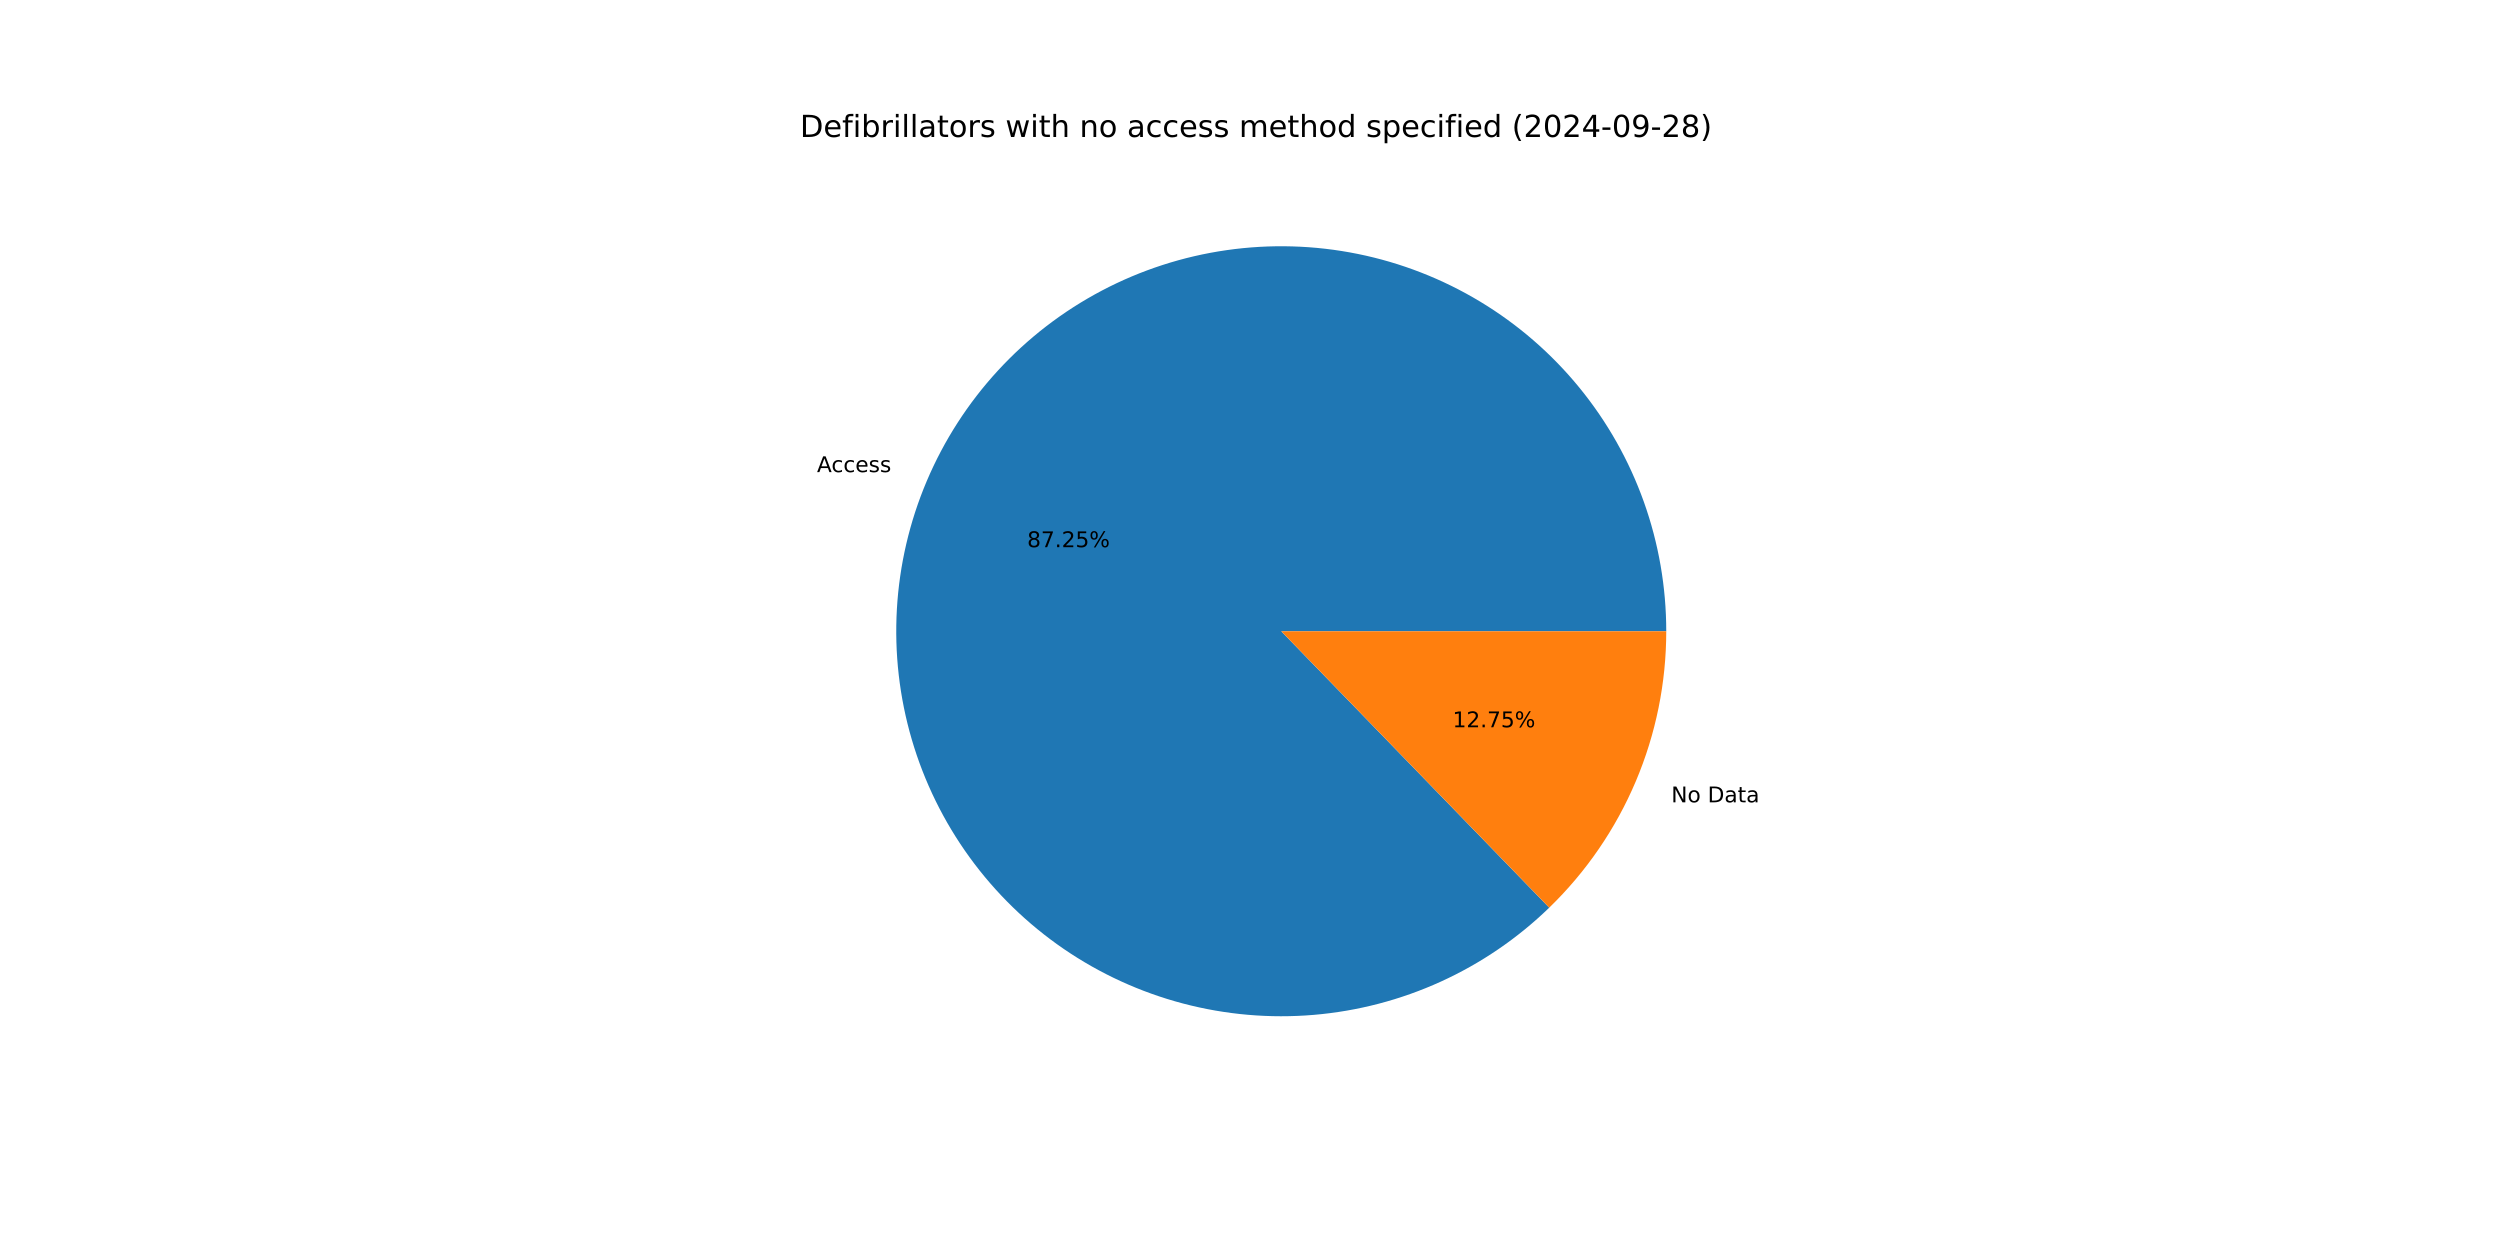
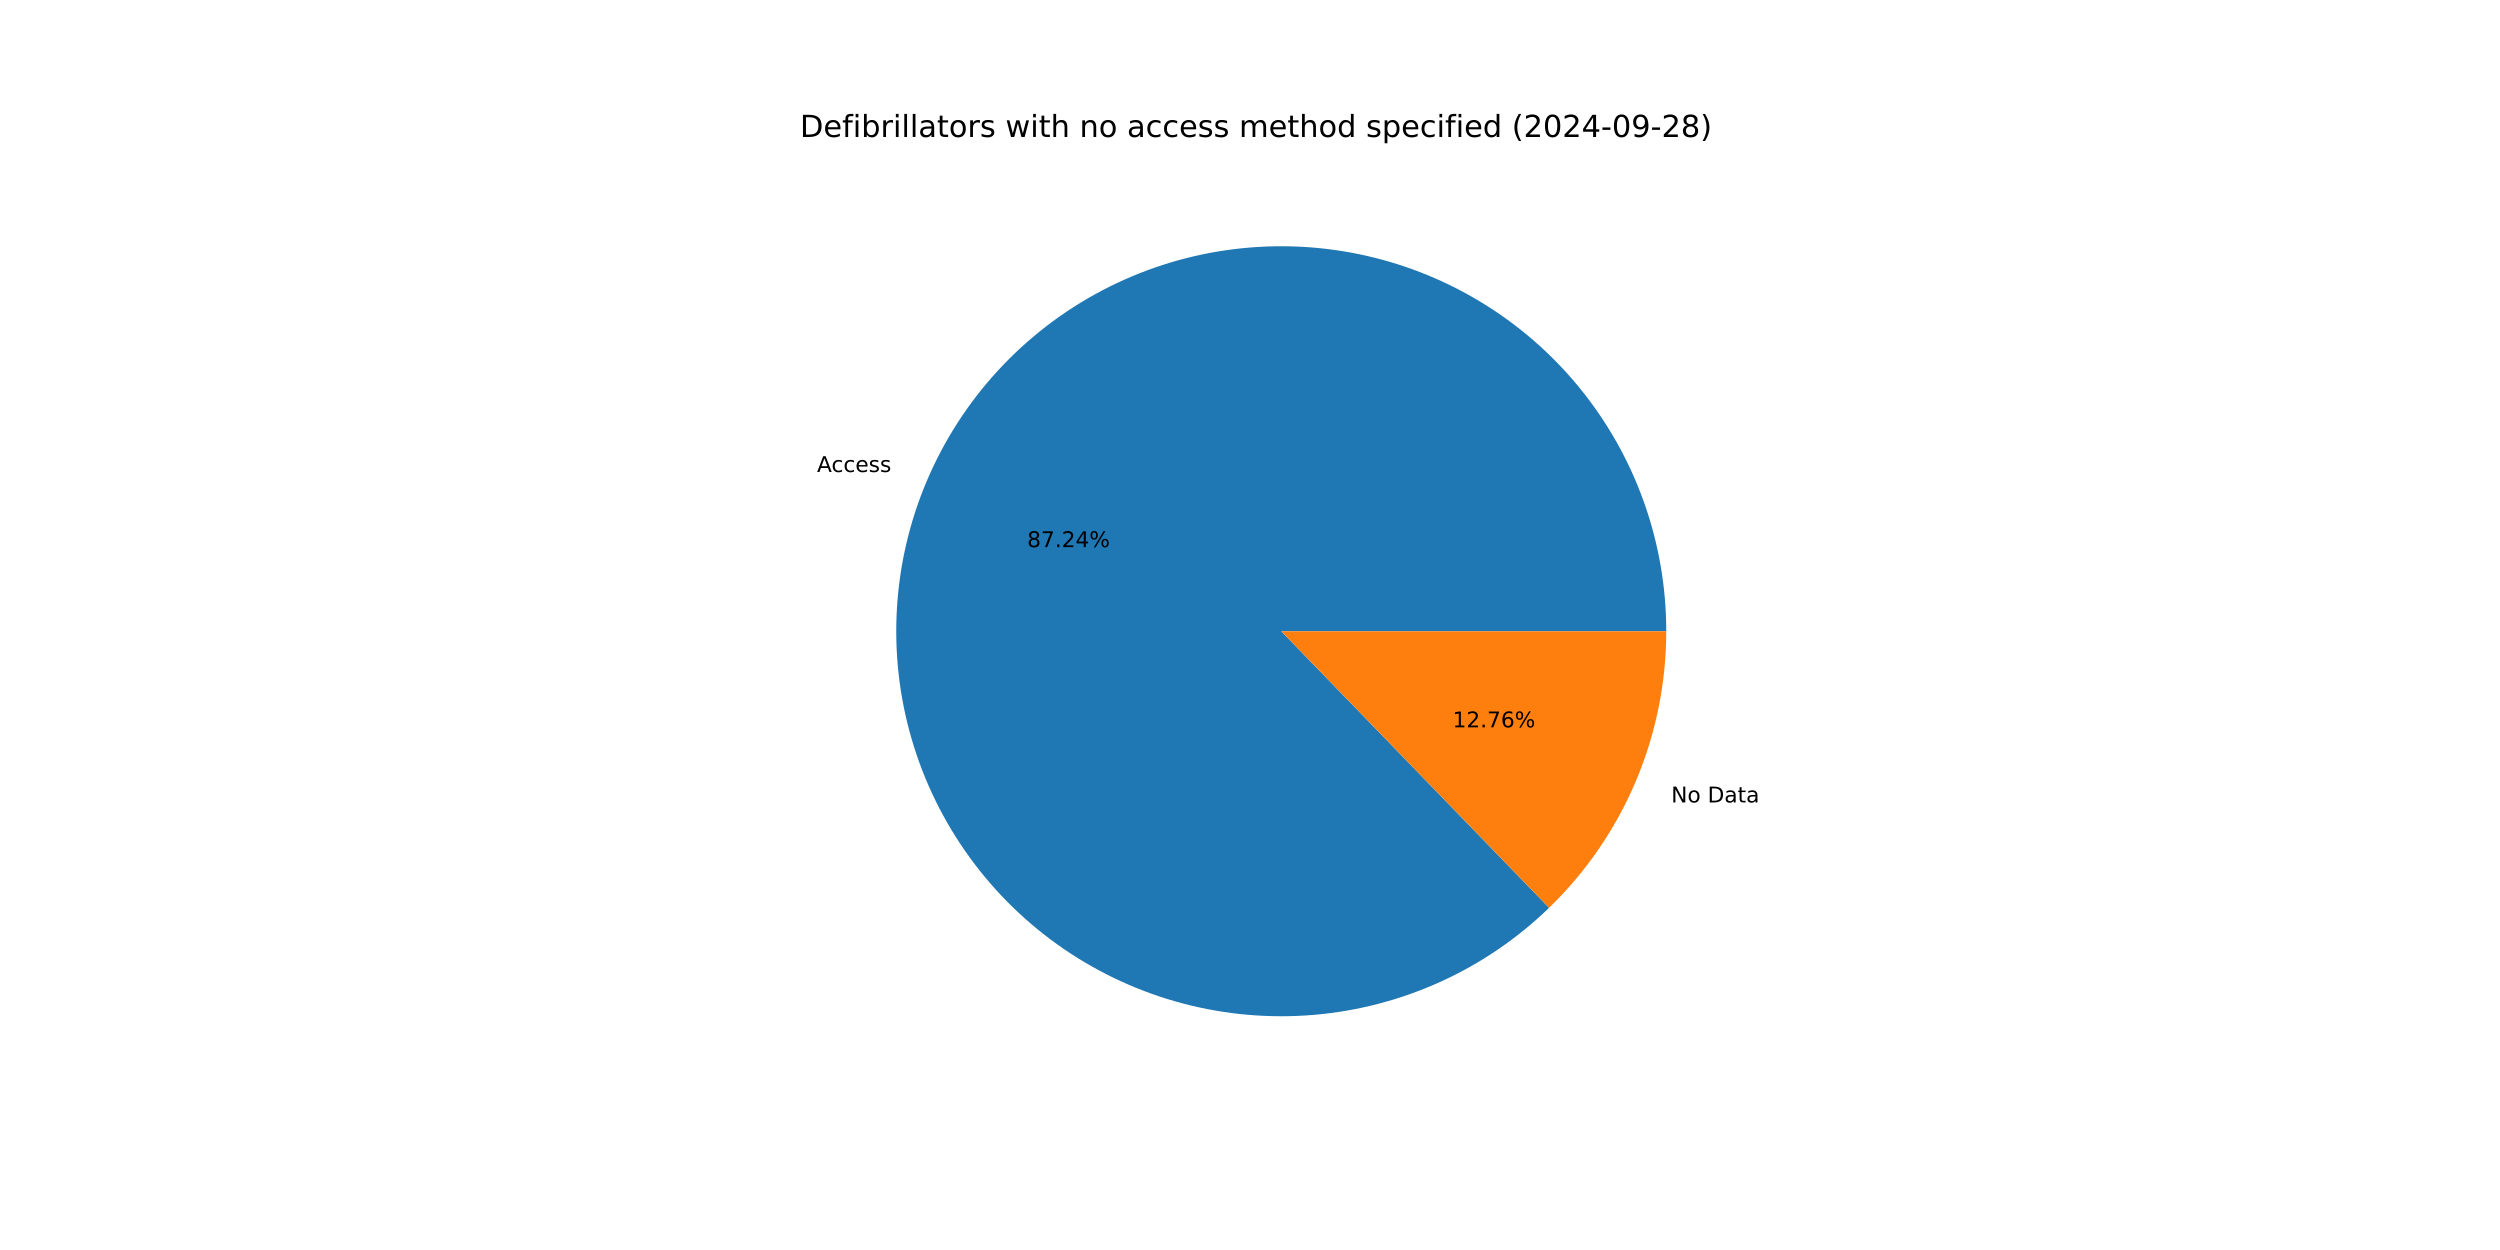
<svg xmlns="http://www.w3.org/2000/svg" xmlns:xlink="http://www.w3.org/1999/xlink" width="1152pt" height="576pt" viewBox="0 0 1152 576" version="1.1">
  <defs>
    <style type="text/css">*{stroke-linejoin: round; stroke-linecap: butt}</style>
  </defs>
  <g id="figure_1">
    <g id="patch_1">
      <path d="M 0 576  L 1152 576  L 1152 0  L 0 0  z " style="fill: #ffffff" />
    </g>
    <g id="axes_1">
      <g id="patch_2">
-         <path d="M 767.808 290.88  C 767.808 270.568 764.32 250.406 757.495 231.275  C 750.671 212.144 740.611 194.326 727.756 178.599  C 714.901 162.873 699.44 149.471 682.048 138.978  C 664.656 128.485 645.591 121.056 625.685 117.016  C 605.778 112.976 585.326 112.385 565.219 115.268  C 545.113 118.151 525.65 124.466 507.681 133.937  C 489.712 143.407 473.503 155.894 459.76 170.851  C 446.018 185.809 434.946 203.016 427.027 221.721  C 419.109 240.426 414.462 260.352 413.288 280.63  C 412.115 300.908 414.433 321.238 420.14 340.732  C 425.848 360.225 434.861 378.595 446.786 395.037  C 458.712 411.48 473.373 425.753 490.129 437.234  C 506.886 448.714 525.49 457.232 545.129 462.415  C 564.769 467.598 585.154 469.37 605.393 467.653  C 625.632 465.937 645.427 460.757 663.913 452.34  C 682.399 443.923 699.303 432.394 713.887 418.256  L 590.4 290.88  z " style="fill: #1f77b4" />
+         <path d="M 767.808 290.88  C 767.808 270.57 764.32 250.41 757.497 231.281  C 750.675 212.152 740.617 194.335 727.764 178.61  C 714.912 162.884 699.453 149.482 682.065 138.988  C 664.676 128.494 645.614 121.064 625.71 117.021  C 605.807 112.979 585.356 112.384 565.251 115.264  C 545.147 118.143 525.685 124.453 507.716 133.918  C 489.747 143.384 473.536 155.866 459.791 170.818  C 446.046 185.77 434.971 202.972 427.048 221.673  C 419.125 240.373 414.472 260.296 413.292 280.572  C 412.112 300.847 414.422 321.176 420.122 340.669  C 425.822 360.163 434.827 378.533 446.744 394.979  C 458.662 411.425 473.315 425.703 490.065 437.189  C 506.814 448.676 525.413 457.201 545.048 462.393  C 564.682 467.585 585.064 469.367 605.302 467.661  C 625.54 465.955 645.336 460.786 663.824 452.381  C 682.313 443.975 699.222 432.457 713.812 418.328  L 590.4 290.88  z " style="fill: #1f77b4" />
      </g>
      <g id="patch_3">
-         <path d="M 713.887 418.256  C 730.946 401.717 744.51 381.919 753.773 360.039  C 763.035 338.159 767.808 314.64 767.808 290.88  L 590.4 290.88  z " style="fill: #ff7f0e" />
+         <path d="M 713.812 418.328  C 730.893 401.788 744.477 381.981 753.752 360.087  C 763.028 338.194 767.808 314.657 767.808 290.88  L 590.4 290.88  z " style="fill: #ff7f0e" />
      </g>
      <g id="matplotlib.axis_1" />
      <g id="matplotlib.axis_2" />
      <g id="text_1">
-         <g transform="translate(376.4558 217.5641) scale(0.1 -0.1)">
+         <g transform="translate(376.4782 217.5113) scale(0.1 -0.1)">
          <defs>
            <path id="DejaVuSans-41" d="M 2188 4044  L 1331 1722  L 3047 1722  L 2188 4044  z M 1831 4666  L 2547 4666  L 4325 0  L 3669 0  L 3244 1197  L 1141 1197  L 716 0  L 50 0  L 1831 4666  z " transform="scale(0.015625)" />
            <path id="DejaVuSans-63" d="M 3122 3366  L 3122 2828  Q 2878 2963 2633 3030  Q 2388 3097 2138 3097  Q 1578 3097 1268 2742  Q 959 2388 959 1747  Q 959 1106 1268 751  Q 1578 397 2138 397  Q 2388 397 2633 464  Q 2878 531 3122 666  L 3122 134  Q 2881 22 2623 -34  Q 2366 -91 2075 -91  Q 1284 -91 818 406  Q 353 903 353 1747  Q 353 2603 823 3093  Q 1294 3584 2113 3584  Q 2378 3584 2631 3529  Q 2884 3475 3122 3366  z " transform="scale(0.015625)" />
            <path id="DejaVuSans-65" d="M 3597 1894  L 3597 1613  L 953 1613  Q 991 1019 1311 708  Q 1631 397 2203 397  Q 2534 397 2845 478  Q 3156 559 3463 722  L 3463 178  Q 3153 47 2828 -22  Q 2503 -91 2169 -91  Q 1331 -91 842 396  Q 353 884 353 1716  Q 353 2575 817 3079  Q 1281 3584 2069 3584  Q 2775 3584 3186 3129  Q 3597 2675 3597 1894  z M 3022 2063  Q 3016 2534 2758 2815  Q 2500 3097 2075 3097  Q 1594 3097 1305 2825  Q 1016 2553 972 2059  L 3022 2063  z " transform="scale(0.015625)" />
            <path id="DejaVuSans-73" d="M 2834 3397  L 2834 2853  Q 2591 2978 2328 3040  Q 2066 3103 1784 3103  Q 1356 3103 1142 2972  Q 928 2841 928 2578  Q 928 2378 1081 2264  Q 1234 2150 1697 2047  L 1894 2003  Q 2506 1872 2764 1633  Q 3022 1394 3022 966  Q 3022 478 2636 193  Q 2250 -91 1575 -91  Q 1294 -91 989 -36  Q 684 19 347 128  L 347 722  Q 666 556 975 473  Q 1284 391 1588 391  Q 1994 391 2212 530  Q 2431 669 2431 922  Q 2431 1156 2273 1281  Q 2116 1406 1581 1522  L 1381 1569  Q 847 1681 609 1914  Q 372 2147 372 2553  Q 372 3047 722 3315  Q 1072 3584 1716 3584  Q 2034 3584 2315 3537  Q 2597 3491 2834 3397  z " transform="scale(0.015625)" />
          </defs>
          <use xlink:href="#DejaVuSans-41" />
          <use xlink:href="#DejaVuSans-63" x="66.658" />
          <use xlink:href="#DejaVuSans-63" x="121.639" />
          <use xlink:href="#DejaVuSans-65" x="176.619" />
          <use xlink:href="#DejaVuSans-73" x="238.143" />
          <use xlink:href="#DejaVuSans-73" x="290.242" />
        </g>
      </g>
      <g id="text_2">
-         <g transform="translate(473.3116 252.1438) scale(0.1 -0.1)">
+         <g transform="translate(473.3238 252.1149) scale(0.1 -0.1)">
          <defs>
            <path id="DejaVuSans-38" d="M 2034 2216  Q 1584 2216 1326 1975  Q 1069 1734 1069 1313  Q 1069 891 1326 650  Q 1584 409 2034 409  Q 2484 409 2743 651  Q 3003 894 3003 1313  Q 3003 1734 2745 1975  Q 2488 2216 2034 2216  z M 1403 2484  Q 997 2584 770 2862  Q 544 3141 544 3541  Q 544 4100 942 4425  Q 1341 4750 2034 4750  Q 2731 4750 3128 4425  Q 3525 4100 3525 3541  Q 3525 3141 3298 2862  Q 3072 2584 2669 2484  Q 3125 2378 3379 2068  Q 3634 1759 3634 1313  Q 3634 634 3220 271  Q 2806 -91 2034 -91  Q 1263 -91 848 271  Q 434 634 434 1313  Q 434 1759 690 2068  Q 947 2378 1403 2484  z M 1172 3481  Q 1172 3119 1398 2916  Q 1625 2713 2034 2713  Q 2441 2713 2670 2916  Q 2900 3119 2900 3481  Q 2900 3844 2670 4047  Q 2441 4250 2034 4250  Q 1625 4250 1398 4047  Q 1172 3844 1172 3481  z " transform="scale(0.015625)" />
            <path id="DejaVuSans-37" d="M 525 4666  L 3525 4666  L 3525 4397  L 1831 0  L 1172 0  L 2766 4134  L 525 4134  L 525 4666  z " transform="scale(0.015625)" />
            <path id="DejaVuSans-2e" d="M 684 794  L 1344 794  L 1344 0  L 684 0  L 684 794  z " transform="scale(0.015625)" />
            <path id="DejaVuSans-32" d="M 1228 531  L 3431 531  L 3431 0  L 469 0  L 469 531  Q 828 903 1448 1529  Q 2069 2156 2228 2338  Q 2531 2678 2651 2914  Q 2772 3150 2772 3378  Q 2772 3750 2511 3984  Q 2250 4219 1831 4219  Q 1534 4219 1204 4116  Q 875 4013 500 3803  L 500 4441  Q 881 4594 1212 4672  Q 1544 4750 1819 4750  Q 2544 4750 2975 4387  Q 3406 4025 3406 3419  Q 3406 3131 3298 2873  Q 3191 2616 2906 2266  Q 2828 2175 2409 1742  Q 1991 1309 1228 531  z " transform="scale(0.015625)" />
-             <path id="DejaVuSans-35" d="M 691 4666  L 3169 4666  L 3169 4134  L 1269 4134  L 1269 2991  Q 1406 3038 1543 3061  Q 1681 3084 1819 3084  Q 2600 3084 3056 2656  Q 3513 2228 3513 1497  Q 3513 744 3044 326  Q 2575 -91 1722 -91  Q 1428 -91 1123 -41  Q 819 9 494 109  L 494 744  Q 775 591 1075 516  Q 1375 441 1709 441  Q 2250 441 2565 725  Q 2881 1009 2881 1497  Q 2881 1984 2565 2268  Q 2250 2553 1709 2553  Q 1456 2553 1204 2497  Q 953 2441 691 2322  L 691 4666  z " transform="scale(0.015625)" />
+             <path id="DejaVuSans-34" d="M 2419 4116  L 825 1625  L 2419 1625  L 2419 4116  z M 2253 4666  L 3047 4666  L 3047 1625  L 3713 1625  L 3713 1100  L 3047 1100  L 3047 0  L 2419 0  L 2419 1100  L 313 1100  L 313 1709  L 2253 4666  z " transform="scale(0.015625)" />
            <path id="DejaVuSans-25" d="M 4653 2053  Q 4381 2053 4226 1822  Q 4072 1591 4072 1178  Q 4072 772 4226 539  Q 4381 306 4653 306  Q 4919 306 5073 539  Q 5228 772 5228 1178  Q 5228 1588 5073 1820  Q 4919 2053 4653 2053  z M 4653 2450  Q 5147 2450 5437 2106  Q 5728 1763 5728 1178  Q 5728 594 5436 251  Q 5144 -91 4653 -91  Q 4153 -91 3862 251  Q 3572 594 3572 1178  Q 3572 1766 3864 2108  Q 4156 2450 4653 2450  z M 1428 4353  Q 1159 4353 1004 4120  Q 850 3888 850 3481  Q 850 3069 1003 2837  Q 1156 2606 1428 2606  Q 1700 2606 1854 2837  Q 2009 3069 2009 3481  Q 2009 3884 1853 4118  Q 1697 4353 1428 4353  z M 4250 4750  L 4750 4750  L 1831 -91  L 1331 -91  L 4250 4750  z M 1428 4750  Q 1922 4750 2215 4408  Q 2509 4066 2509 3481  Q 2509 2891 2217 2550  Q 1925 2209 1428 2209  Q 931 2209 642 2551  Q 353 2894 353 3481  Q 353 4063 643 4406  Q 934 4750 1428 4750  z " transform="scale(0.015625)" />
          </defs>
          <use xlink:href="#DejaVuSans-38" />
          <use xlink:href="#DejaVuSans-37" x="63.623" />
          <use xlink:href="#DejaVuSans-2e" x="127.246" />
          <use xlink:href="#DejaVuSans-32" x="159.033" />
-           <use xlink:href="#DejaVuSans-35" x="222.656" />
+           <use xlink:href="#DejaVuSans-34" x="222.656" />
          <use xlink:href="#DejaVuSans-25" x="286.279" />
        </g>
      </g>
      <g id="text_3">
-         <g transform="translate(770.1098 369.7146) scale(0.1 -0.1)">
+         <g transform="translate(770.0874 369.7675) scale(0.1 -0.1)">
          <defs>
            <path id="DejaVuSans-4e" d="M 628 4666  L 1478 4666  L 3547 763  L 3547 4666  L 4159 4666  L 4159 0  L 3309 0  L 1241 3903  L 1241 0  L 628 0  L 628 4666  z " transform="scale(0.015625)" />
            <path id="DejaVuSans-6f" d="M 1959 3097  Q 1497 3097 1228 2736  Q 959 2375 959 1747  Q 959 1119 1226 758  Q 1494 397 1959 397  Q 2419 397 2687 759  Q 2956 1122 2956 1747  Q 2956 2369 2687 2733  Q 2419 3097 1959 3097  z M 1959 3584  Q 2709 3584 3137 3096  Q 3566 2609 3566 1747  Q 3566 888 3137 398  Q 2709 -91 1959 -91  Q 1206 -91 779 398  Q 353 888 353 1747  Q 353 2609 779 3096  Q 1206 3584 1959 3584  z " transform="scale(0.015625)" />
            <path id="DejaVuSans-20" transform="scale(0.015625)" />
            <path id="DejaVuSans-44" d="M 1259 4147  L 1259 519  L 2022 519  Q 2988 519 3436 956  Q 3884 1394 3884 2338  Q 3884 3275 3436 3711  Q 2988 4147 2022 4147  L 1259 4147  z M 628 4666  L 1925 4666  Q 3281 4666 3915 4102  Q 4550 3538 4550 2338  Q 4550 1131 3912 565  Q 3275 0 1925 0  L 628 0  L 628 4666  z " transform="scale(0.015625)" />
            <path id="DejaVuSans-61" d="M 2194 1759  Q 1497 1759 1228 1600  Q 959 1441 959 1056  Q 959 750 1161 570  Q 1363 391 1709 391  Q 2188 391 2477 730  Q 2766 1069 2766 1631  L 2766 1759  L 2194 1759  z M 3341 1997  L 3341 0  L 2766 0  L 2766 531  Q 2569 213 2275 61  Q 1981 -91 1556 -91  Q 1019 -91 701 211  Q 384 513 384 1019  Q 384 1609 779 1909  Q 1175 2209 1959 2209  L 2766 2209  L 2766 2266  Q 2766 2663 2505 2880  Q 2244 3097 1772 3097  Q 1472 3097 1187 3025  Q 903 2953 641 2809  L 641 3341  Q 956 3463 1253 3523  Q 1550 3584 1831 3584  Q 2591 3584 2966 3190  Q 3341 2797 3341 1997  z " transform="scale(0.015625)" />
            <path id="DejaVuSans-74" d="M 1172 4494  L 1172 3500  L 2356 3500  L 2356 3053  L 1172 3053  L 1172 1153  Q 1172 725 1289 603  Q 1406 481 1766 481  L 2356 481  L 2356 0  L 1766 0  Q 1100 0 847 248  Q 594 497 594 1153  L 594 3053  L 172 3053  L 172 3500  L 594 3500  L 594 4494  L 1172 4494  z " transform="scale(0.015625)" />
          </defs>
          <use xlink:href="#DejaVuSans-4e" />
          <use xlink:href="#DejaVuSans-6f" x="74.805" />
          <use xlink:href="#DejaVuSans-20" x="135.986" />
          <use xlink:href="#DejaVuSans-44" x="167.773" />
          <use xlink:href="#DejaVuSans-61" x="244.775" />
          <use xlink:href="#DejaVuSans-74" x="306.055" />
          <use xlink:href="#DejaVuSans-61" x="345.264" />
        </g>
      </g>
      <g id="text_4">
-         <g transform="translate(669.3587 335.135) scale(0.1 -0.1)">
+         <g transform="translate(669.3465 335.1638) scale(0.1 -0.1)">
          <defs>
            <path id="DejaVuSans-31" d="M 794 531  L 1825 531  L 1825 4091  L 703 3866  L 703 4441  L 1819 4666  L 2450 4666  L 2450 531  L 3481 531  L 3481 0  L 794 0  L 794 531  z " transform="scale(0.015625)" />
+             <path id="DejaVuSans-36" d="M 2113 2584  Q 1688 2584 1439 2293  Q 1191 2003 1191 1497  Q 1191 994 1439 701  Q 1688 409 2113 409  Q 2538 409 2786 701  Q 3034 994 3034 1497  Q 3034 2003 2786 2293  Q 2538 2584 2113 2584  z M 3366 4563  L 3366 3988  Q 3128 4100 2886 4159  Q 2644 4219 2406 4219  Q 1781 4219 1451 3797  Q 1122 3375 1075 2522  Q 1259 2794 1537 2939  Q 1816 3084 2150 3084  Q 2853 3084 3261 2657  Q 3669 2231 3669 1497  Q 3669 778 3244 343  Q 2819 -91 2113 -91  Q 1303 -91 875 529  Q 447 1150 447 2328  Q 447 3434 972 4092  Q 1497 4750 2381 4750  Q 2619 4750 2861 4703  Q 3103 4656 3366 4563  z " transform="scale(0.015625)" />
          </defs>
          <use xlink:href="#DejaVuSans-31" />
          <use xlink:href="#DejaVuSans-32" x="63.623" />
          <use xlink:href="#DejaVuSans-2e" x="127.246" />
          <use xlink:href="#DejaVuSans-37" x="159.033" />
-           <use xlink:href="#DejaVuSans-35" x="222.656" />
+           <use xlink:href="#DejaVuSans-36" x="222.656" />
          <use xlink:href="#DejaVuSans-25" x="286.279" />
        </g>
      </g>
      <g id="text_5">
        <g transform="translate(368.64 63.12) scale(0.14 -0.14)">
          <defs>
            <path id="DejaVuSans-66" d="M 2375 4863  L 2375 4384  L 1825 4384  Q 1516 4384 1395 4259  Q 1275 4134 1275 3809  L 1275 3500  L 2222 3500  L 2222 3053  L 1275 3053  L 1275 0  L 697 0  L 697 3053  L 147 3053  L 147 3500  L 697 3500  L 697 3744  Q 697 4328 969 4595  Q 1241 4863 1831 4863  L 2375 4863  z " transform="scale(0.015625)" />
            <path id="DejaVuSans-69" d="M 603 3500  L 1178 3500  L 1178 0  L 603 0  L 603 3500  z M 603 4863  L 1178 4863  L 1178 4134  L 603 4134  L 603 4863  z " transform="scale(0.015625)" />
            <path id="DejaVuSans-62" d="M 3116 1747  Q 3116 2381 2855 2742  Q 2594 3103 2138 3103  Q 1681 3103 1420 2742  Q 1159 2381 1159 1747  Q 1159 1113 1420 752  Q 1681 391 2138 391  Q 2594 391 2855 752  Q 3116 1113 3116 1747  z M 1159 2969  Q 1341 3281 1617 3432  Q 1894 3584 2278 3584  Q 2916 3584 3314 3078  Q 3713 2572 3713 1747  Q 3713 922 3314 415  Q 2916 -91 2278 -91  Q 1894 -91 1617 61  Q 1341 213 1159 525  L 1159 0  L 581 0  L 581 4863  L 1159 4863  L 1159 2969  z " transform="scale(0.015625)" />
            <path id="DejaVuSans-72" d="M 2631 2963  Q 2534 3019 2420 3045  Q 2306 3072 2169 3072  Q 1681 3072 1420 2755  Q 1159 2438 1159 1844  L 1159 0  L 581 0  L 581 3500  L 1159 3500  L 1159 2956  Q 1341 3275 1631 3429  Q 1922 3584 2338 3584  Q 2397 3584 2469 3576  Q 2541 3569 2628 3553  L 2631 2963  z " transform="scale(0.015625)" />
            <path id="DejaVuSans-6c" d="M 603 4863  L 1178 4863  L 1178 0  L 603 0  L 603 4863  z " transform="scale(0.015625)" />
            <path id="DejaVuSans-77" d="M 269 3500  L 844 3500  L 1563 769  L 2278 3500  L 2956 3500  L 3675 769  L 4391 3500  L 4966 3500  L 4050 0  L 3372 0  L 2619 2869  L 1863 0  L 1184 0  L 269 3500  z " transform="scale(0.015625)" />
            <path id="DejaVuSans-68" d="M 3513 2113  L 3513 0  L 2938 0  L 2938 2094  Q 2938 2591 2744 2837  Q 2550 3084 2163 3084  Q 1697 3084 1428 2787  Q 1159 2491 1159 1978  L 1159 0  L 581 0  L 581 4863  L 1159 4863  L 1159 2956  Q 1366 3272 1645 3428  Q 1925 3584 2291 3584  Q 2894 3584 3203 3211  Q 3513 2838 3513 2113  z " transform="scale(0.015625)" />
            <path id="DejaVuSans-6e" d="M 3513 2113  L 3513 0  L 2938 0  L 2938 2094  Q 2938 2591 2744 2837  Q 2550 3084 2163 3084  Q 1697 3084 1428 2787  Q 1159 2491 1159 1978  L 1159 0  L 581 0  L 581 3500  L 1159 3500  L 1159 2956  Q 1366 3272 1645 3428  Q 1925 3584 2291 3584  Q 2894 3584 3203 3211  Q 3513 2838 3513 2113  z " transform="scale(0.015625)" />
            <path id="DejaVuSans-6d" d="M 3328 2828  Q 3544 3216 3844 3400  Q 4144 3584 4550 3584  Q 5097 3584 5394 3201  Q 5691 2819 5691 2113  L 5691 0  L 5113 0  L 5113 2094  Q 5113 2597 4934 2840  Q 4756 3084 4391 3084  Q 3944 3084 3684 2787  Q 3425 2491 3425 1978  L 3425 0  L 2847 0  L 2847 2094  Q 2847 2600 2669 2842  Q 2491 3084 2119 3084  Q 1678 3084 1418 2786  Q 1159 2488 1159 1978  L 1159 0  L 581 0  L 581 3500  L 1159 3500  L 1159 2956  Q 1356 3278 1631 3431  Q 1906 3584 2284 3584  Q 2666 3584 2933 3390  Q 3200 3197 3328 2828  z " transform="scale(0.015625)" />
            <path id="DejaVuSans-64" d="M 2906 2969  L 2906 4863  L 3481 4863  L 3481 0  L 2906 0  L 2906 525  Q 2725 213 2448 61  Q 2172 -91 1784 -91  Q 1150 -91 751 415  Q 353 922 353 1747  Q 353 2572 751 3078  Q 1150 3584 1784 3584  Q 2172 3584 2448 3432  Q 2725 3281 2906 2969  z M 947 1747  Q 947 1113 1208 752  Q 1469 391 1925 391  Q 2381 391 2643 752  Q 2906 1113 2906 1747  Q 2906 2381 2643 2742  Q 2381 3103 1925 3103  Q 1469 3103 1208 2742  Q 947 2381 947 1747  z " transform="scale(0.015625)" />
            <path id="DejaVuSans-70" d="M 1159 525  L 1159 -1331  L 581 -1331  L 581 3500  L 1159 3500  L 1159 2969  Q 1341 3281 1617 3432  Q 1894 3584 2278 3584  Q 2916 3584 3314 3078  Q 3713 2572 3713 1747  Q 3713 922 3314 415  Q 2916 -91 2278 -91  Q 1894 -91 1617 61  Q 1341 213 1159 525  z M 3116 1747  Q 3116 2381 2855 2742  Q 2594 3103 2138 3103  Q 1681 3103 1420 2742  Q 1159 2381 1159 1747  Q 1159 1113 1420 752  Q 1681 391 2138 391  Q 2594 391 2855 752  Q 3116 1113 3116 1747  z " transform="scale(0.015625)" />
            <path id="DejaVuSans-28" d="M 1984 4856  Q 1566 4138 1362 3434  Q 1159 2731 1159 2009  Q 1159 1288 1364 580  Q 1569 -128 1984 -844  L 1484 -844  Q 1016 -109 783 600  Q 550 1309 550 2009  Q 550 2706 781 3412  Q 1013 4119 1484 4856  L 1984 4856  z " transform="scale(0.015625)" />
            <path id="DejaVuSans-30" d="M 2034 4250  Q 1547 4250 1301 3770  Q 1056 3291 1056 2328  Q 1056 1369 1301 889  Q 1547 409 2034 409  Q 2525 409 2770 889  Q 3016 1369 3016 2328  Q 3016 3291 2770 3770  Q 2525 4250 2034 4250  z M 2034 4750  Q 2819 4750 3233 4129  Q 3647 3509 3647 2328  Q 3647 1150 3233 529  Q 2819 -91 2034 -91  Q 1250 -91 836 529  Q 422 1150 422 2328  Q 422 3509 836 4129  Q 1250 4750 2034 4750  z " transform="scale(0.015625)" />
-             <path id="DejaVuSans-34" d="M 2419 4116  L 825 1625  L 2419 1625  L 2419 4116  z M 2253 4666  L 3047 4666  L 3047 1625  L 3713 1625  L 3713 1100  L 3047 1100  L 3047 0  L 2419 0  L 2419 1100  L 313 1100  L 313 1709  L 2253 4666  z " transform="scale(0.015625)" />
            <path id="DejaVuSans-2d" d="M 313 2009  L 1997 2009  L 1997 1497  L 313 1497  L 313 2009  z " transform="scale(0.015625)" />
            <path id="DejaVuSans-39" d="M 703 97  L 703 672  Q 941 559 1184 500  Q 1428 441 1663 441  Q 2288 441 2617 861  Q 2947 1281 2994 2138  Q 2813 1869 2534 1725  Q 2256 1581 1919 1581  Q 1219 1581 811 2004  Q 403 2428 403 3163  Q 403 3881 828 4315  Q 1253 4750 1959 4750  Q 2769 4750 3195 4129  Q 3622 3509 3622 2328  Q 3622 1225 3098 567  Q 2575 -91 1691 -91  Q 1453 -91 1209 -44  Q 966 3 703 97  z M 1959 2075  Q 2384 2075 2632 2365  Q 2881 2656 2881 3163  Q 2881 3666 2632 3958  Q 2384 4250 1959 4250  Q 1534 4250 1286 3958  Q 1038 3666 1038 3163  Q 1038 2656 1286 2365  Q 1534 2075 1959 2075  z " transform="scale(0.015625)" />
            <path id="DejaVuSans-29" d="M 513 4856  L 1013 4856  Q 1481 4119 1714 3412  Q 1947 2706 1947 2009  Q 1947 1309 1714 600  Q 1481 -109 1013 -844  L 513 -844  Q 928 -128 1133 580  Q 1338 1288 1338 2009  Q 1338 2731 1133 3434  Q 928 4138 513 4856  z " transform="scale(0.015625)" />
          </defs>
          <use xlink:href="#DejaVuSans-44" />
          <use xlink:href="#DejaVuSans-65" x="77.002" />
          <use xlink:href="#DejaVuSans-66" x="138.525" />
          <use xlink:href="#DejaVuSans-69" x="173.73" />
          <use xlink:href="#DejaVuSans-62" x="201.514" />
          <use xlink:href="#DejaVuSans-72" x="264.99" />
          <use xlink:href="#DejaVuSans-69" x="306.104" />
          <use xlink:href="#DejaVuSans-6c" x="333.887" />
          <use xlink:href="#DejaVuSans-6c" x="361.67" />
          <use xlink:href="#DejaVuSans-61" x="389.453" />
          <use xlink:href="#DejaVuSans-74" x="450.732" />
          <use xlink:href="#DejaVuSans-6f" x="489.941" />
          <use xlink:href="#DejaVuSans-72" x="551.123" />
          <use xlink:href="#DejaVuSans-73" x="592.236" />
          <use xlink:href="#DejaVuSans-20" x="644.336" />
          <use xlink:href="#DejaVuSans-77" x="676.123" />
          <use xlink:href="#DejaVuSans-69" x="757.91" />
          <use xlink:href="#DejaVuSans-74" x="785.693" />
          <use xlink:href="#DejaVuSans-68" x="824.902" />
          <use xlink:href="#DejaVuSans-20" x="888.281" />
          <use xlink:href="#DejaVuSans-6e" x="920.068" />
          <use xlink:href="#DejaVuSans-6f" x="983.447" />
          <use xlink:href="#DejaVuSans-20" x="1044.629" />
          <use xlink:href="#DejaVuSans-61" x="1076.416" />
          <use xlink:href="#DejaVuSans-63" x="1137.695" />
          <use xlink:href="#DejaVuSans-63" x="1192.676" />
          <use xlink:href="#DejaVuSans-65" x="1247.656" />
          <use xlink:href="#DejaVuSans-73" x="1309.18" />
          <use xlink:href="#DejaVuSans-73" x="1361.279" />
          <use xlink:href="#DejaVuSans-20" x="1413.379" />
          <use xlink:href="#DejaVuSans-6d" x="1445.166" />
          <use xlink:href="#DejaVuSans-65" x="1542.578" />
          <use xlink:href="#DejaVuSans-74" x="1604.102" />
          <use xlink:href="#DejaVuSans-68" x="1643.311" />
          <use xlink:href="#DejaVuSans-6f" x="1706.689" />
          <use xlink:href="#DejaVuSans-64" x="1767.871" />
          <use xlink:href="#DejaVuSans-20" x="1831.348" />
          <use xlink:href="#DejaVuSans-73" x="1863.135" />
          <use xlink:href="#DejaVuSans-70" x="1915.234" />
          <use xlink:href="#DejaVuSans-65" x="1978.711" />
          <use xlink:href="#DejaVuSans-63" x="2040.234" />
          <use xlink:href="#DejaVuSans-69" x="2095.215" />
          <use xlink:href="#DejaVuSans-66" x="2122.998" />
          <use xlink:href="#DejaVuSans-69" x="2158.203" />
          <use xlink:href="#DejaVuSans-65" x="2185.986" />
          <use xlink:href="#DejaVuSans-64" x="2247.51" />
          <use xlink:href="#DejaVuSans-20" x="2310.986" />
          <use xlink:href="#DejaVuSans-28" x="2342.773" />
          <use xlink:href="#DejaVuSans-32" x="2381.787" />
          <use xlink:href="#DejaVuSans-30" x="2445.41" />
          <use xlink:href="#DejaVuSans-32" x="2509.033" />
          <use xlink:href="#DejaVuSans-34" x="2572.656" />
          <use xlink:href="#DejaVuSans-2d" x="2636.279" />
          <use xlink:href="#DejaVuSans-30" x="2672.363" />
          <use xlink:href="#DejaVuSans-39" x="2735.986" />
          <use xlink:href="#DejaVuSans-2d" x="2799.609" />
          <use xlink:href="#DejaVuSans-32" x="2835.693" />
          <use xlink:href="#DejaVuSans-38" x="2899.316" />
          <use xlink:href="#DejaVuSans-29" x="2962.939" />
        </g>
      </g>
    </g>
  </g>
</svg>
